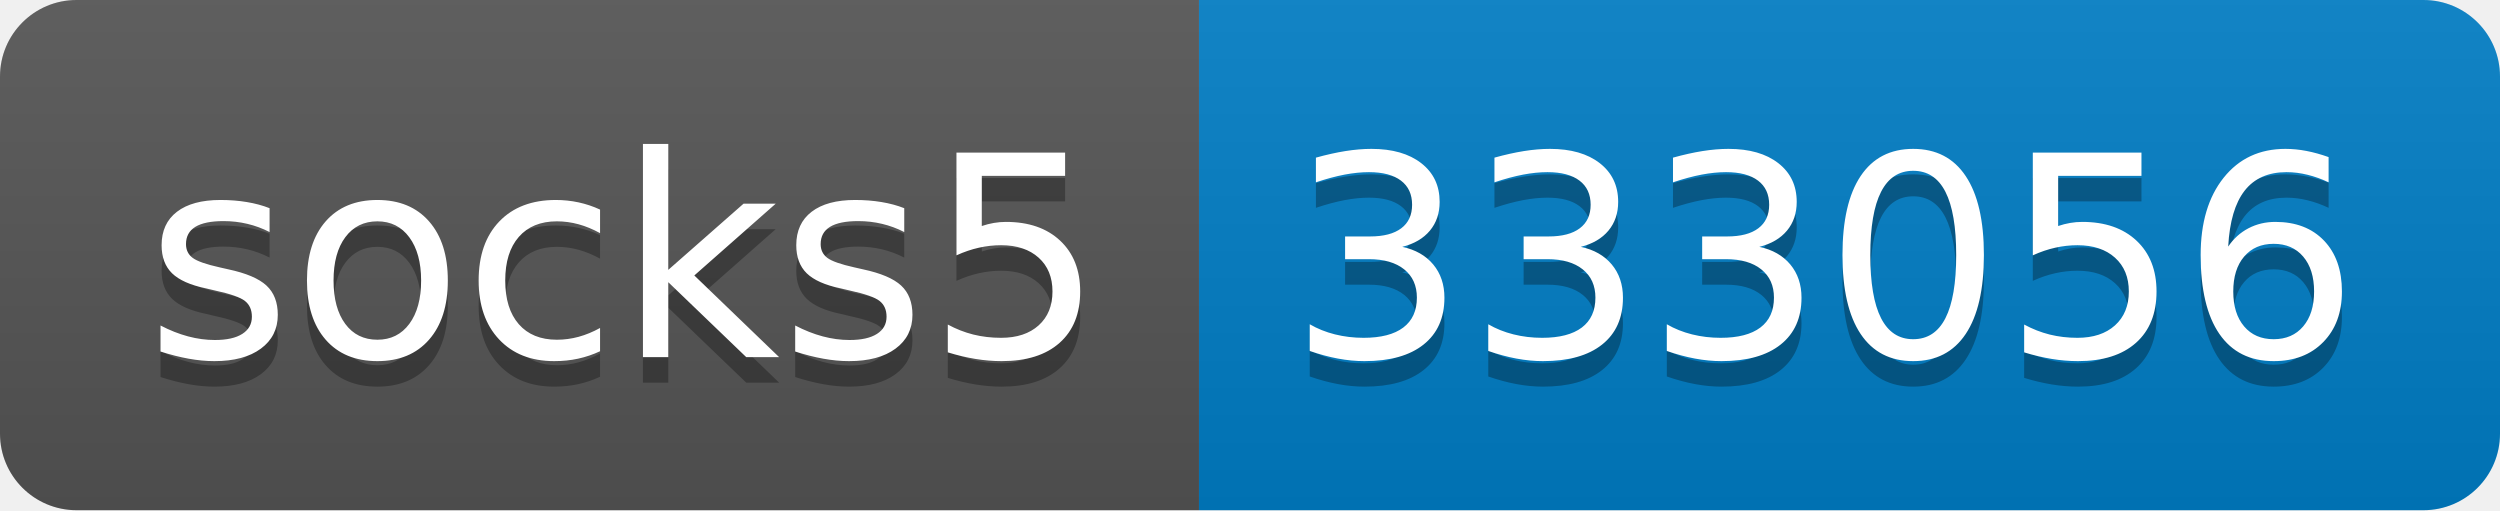
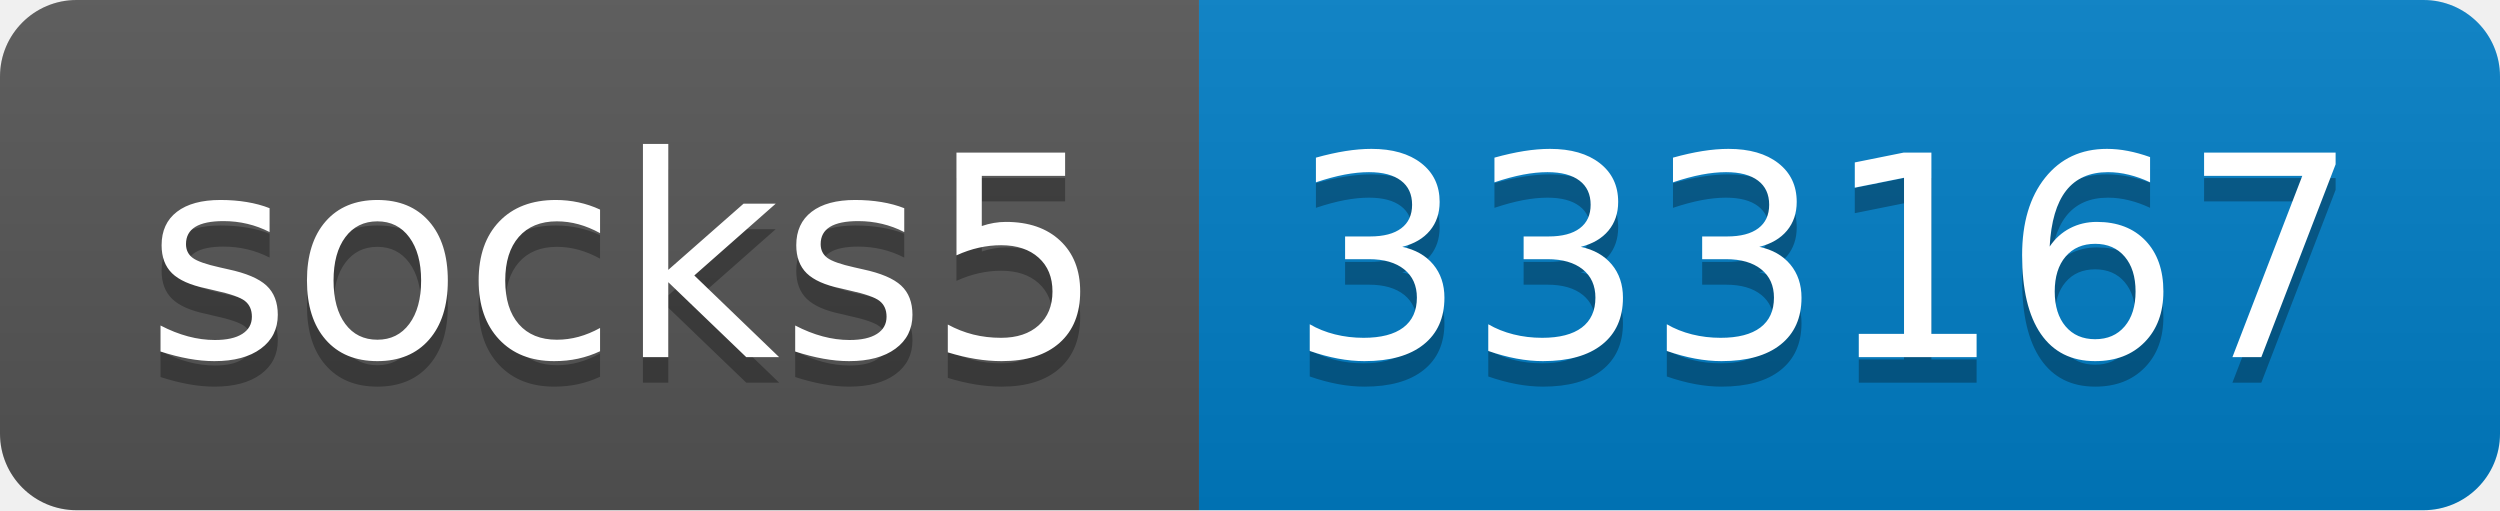
- <svg xmlns="http://www.w3.org/2000/svg" width="98" height="20" role="img" aria-label="socks5: 333056">
+ <svg xmlns="http://www.w3.org/2000/svg" width="98" height="20" role="img" aria-label="socks5: 333167">
  <linearGradient id="s" x2="0" y2="100%">
    <stop offset="0" stop-color="#bbb" stop-opacity=".1" />
    <stop offset="1" stop-opacity=".1" />
  </linearGradient>
  <clipPath id="r">
    <rect width="98" height="20" rx="3" fill="#fff" />
  </clipPath>
  <g clip-path="url(#r)">
    <rect width="47" height="20" fill="#555" />
    <rect x="47" width="51" height="20" fill="#007ec6" />
    <rect width="98" height="20" fill="url(#s)" />
  </g>
  <g fill="#fff" text-anchor="middle" font-family="Verdana,Geneva,DejaVu Sans,sans-serif" text-rendering="geometricPrecision" font-size="110">
    <text aria-hidden="true" x="245" y="150" fill="#010101" fill-opacity=".3" transform="scale(.1)" textLength="370">socks5</text>
    <text x="245" y="140" transform="scale(.1)" fill="#fff" textLength="370">socks5</text>
-     <text aria-hidden="true" x="715" y="150" fill="#010101" fill-opacity=".3" transform="scale(.1)" textLength="410">333056</text>
-     <text x="715" y="140" transform="scale(.1)" fill="#fff" textLength="410">333056</text>
+     <text aria-hidden="true" x="715" y="150" fill="#010101" fill-opacity=".3" transform="scale(.1)" textLength="410">333167</text>
+     <text x="715" y="140" transform="scale(.1)" fill="#fff" textLength="410">333167</text>
  </g>
</svg>
